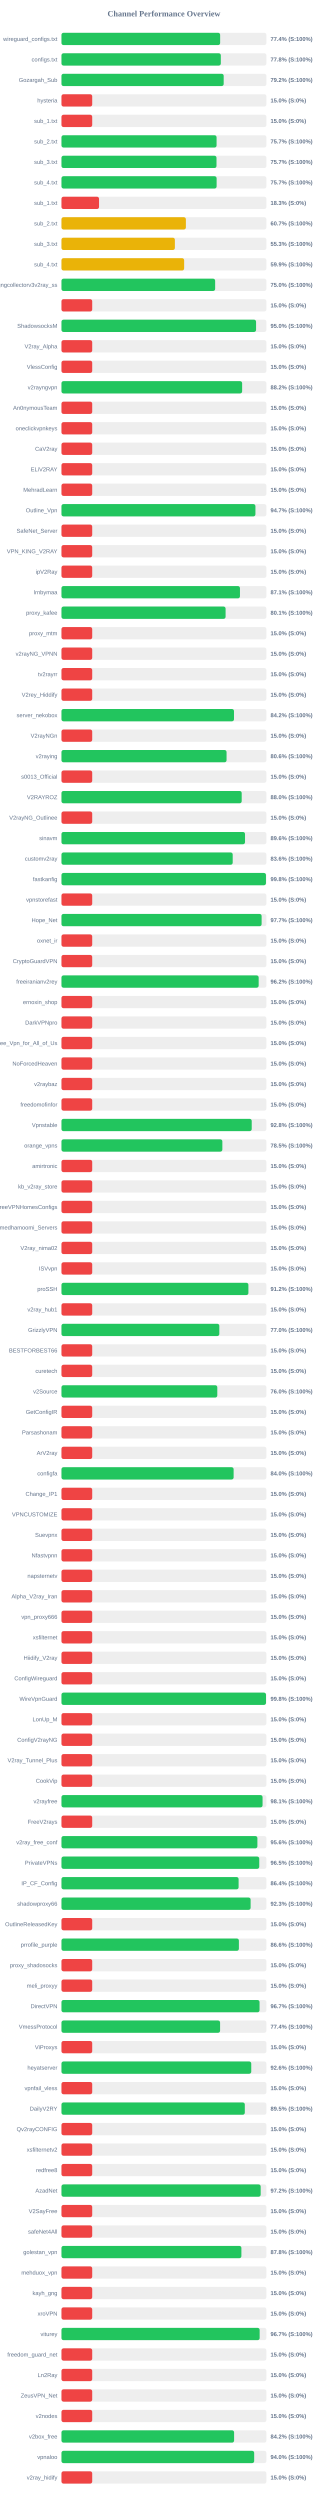
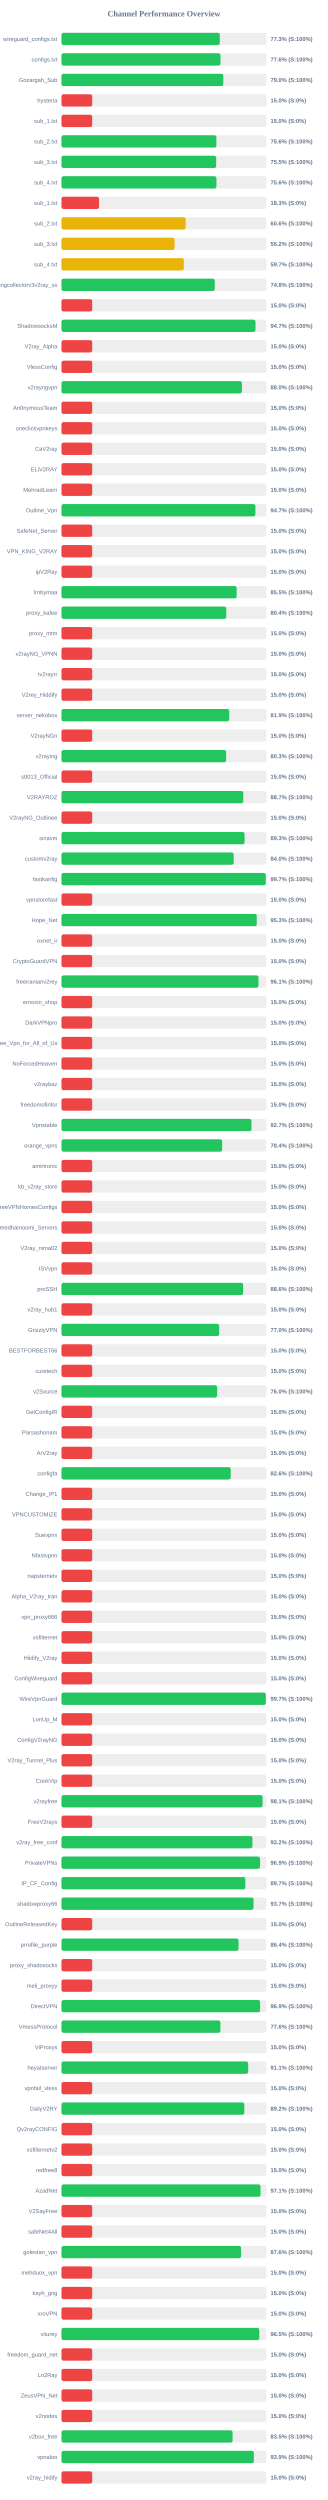
<svg xmlns="http://www.w3.org/2000/svg" width="800" height="6100" version="1.1">
  <style>
        .row { font: 14px Arial; fill: #64748b; }
        .score { font: bold 14px Arial; fill: #64748b; }
    </style>
  <text x="400" y="40" text-anchor="middle" font-size="20px" font-weight="bold" fill="#64748b">Channel Performance Overview</text>
  <rect x="150" y="80" width="500" height="30" fill="#eee" rx="5" />
-   <rect x="150" y="80" width="387.15" height="30" fill="#22c55e" rx="5" />
+   <rect x="150" y="80" width="386.35" height="30" fill="#22c55e" rx="5" />
  <text x="140" y="100" text-anchor="end" class="row">wireguard_configs.txt</text>
-   <text x="660" y="100" text-anchor="start" class="score">77.4% (S:100%)</text>
+   <text x="660" y="100" text-anchor="start" class="score">77.3% (S:100%)</text>
  <rect x="150" y="130" width="500" height="30" fill="#eee" rx="5" />
-   <rect x="150" y="130" width="388.8" height="30" fill="#22c55e" rx="5" />
+   <rect x="150" y="130" width="388.0" height="30" fill="#22c55e" rx="5" />
  <text x="140" y="150" text-anchor="end" class="row">configs.txt</text>
-   <text x="660" y="150" text-anchor="start" class="score">77.8% (S:100%)</text>
+   <text x="660" y="150" text-anchor="start" class="score">77.6% (S:100%)</text>
  <rect x="150" y="180" width="500" height="30" fill="#eee" rx="5" />
-   <rect x="150" y="180" width="395.8" height="30" fill="#22c55e" rx="5" />
+   <rect x="150" y="180" width="394.95" height="30" fill="#22c55e" rx="5" />
  <text x="140" y="200" text-anchor="end" class="row">Gozargah_Sub</text>
-   <text x="660" y="200" text-anchor="start" class="score">79.2% (S:100%)</text>
+   <text x="660" y="200" text-anchor="start" class="score">79.0% (S:100%)</text>
  <rect x="150" y="230" width="500" height="30" fill="#eee" rx="5" />
  <rect x="150" y="230" width="75.0" height="30" fill="#ef4444" rx="5" />
  <text x="140" y="250" text-anchor="end" class="row">hysteria</text>
  <text x="660" y="250" text-anchor="start" class="score">15.0% (S:0%)</text>
  <rect x="150" y="280" width="500" height="30" fill="#eee" rx="5" />
  <rect x="150" y="280" width="75.0" height="30" fill="#ef4444" rx="5" />
  <text x="140" y="300" text-anchor="end" class="row">sub_1.txt</text>
  <text x="660" y="300" text-anchor="start" class="score">15.0% (S:0%)</text>
  <rect x="150" y="330" width="500" height="30" fill="#eee" rx="5" />
-   <rect x="150" y="330" width="378.45" height="30" fill="#22c55e" rx="5" />
+   <rect x="150" y="330" width="378.0" height="30" fill="#22c55e" rx="5" />
  <text x="140" y="350" text-anchor="end" class="row">sub_2.txt</text>
-   <text x="660" y="350" text-anchor="start" class="score">75.7% (S:100%)</text>
+   <text x="660" y="350" text-anchor="start" class="score">75.6% (S:100%)</text>
  <rect x="150" y="380" width="500" height="30" fill="#eee" rx="5" />
-   <rect x="150" y="380" width="378.25" height="30" fill="#22c55e" rx="5" />
+   <rect x="150" y="380" width="377.5" height="30" fill="#22c55e" rx="5" />
  <text x="140" y="400" text-anchor="end" class="row">sub_3.txt</text>
-   <text x="660" y="400" text-anchor="start" class="score">75.7% (S:100%)</text>
+   <text x="660" y="400" text-anchor="start" class="score">75.5% (S:100%)</text>
  <rect x="150" y="430" width="500" height="30" fill="#eee" rx="5" />
-   <rect x="150" y="430" width="378.55" height="30" fill="#22c55e" rx="5" />
+   <rect x="150" y="430" width="378.15" height="30" fill="#22c55e" rx="5" />
  <text x="140" y="450" text-anchor="end" class="row">sub_4.txt</text>
-   <text x="660" y="450" text-anchor="start" class="score">75.7% (S:100%)</text>
+   <text x="660" y="450" text-anchor="start" class="score">75.6% (S:100%)</text>
  <rect x="150" y="480" width="500" height="30" fill="#eee" rx="5" />
  <rect x="150" y="480" width="91.65" height="30" fill="#ef4444" rx="5" />
  <text x="140" y="500" text-anchor="end" class="row">sub_1.txt</text>
  <text x="660" y="500" text-anchor="start" class="score">18.3% (S:0%)</text>
  <rect x="150" y="530" width="500" height="30" fill="#eee" rx="5" />
-   <rect x="150" y="530" width="303.55" height="30" fill="#eab308" rx="5" />
+   <rect x="150" y="530" width="303.1" height="30" fill="#eab308" rx="5" />
  <text x="140" y="550" text-anchor="end" class="row">sub_2.txt</text>
-   <text x="660" y="550" text-anchor="start" class="score">60.7% (S:100%)</text>
+   <text x="660" y="550" text-anchor="start" class="score">60.6% (S:100%)</text>
  <rect x="150" y="580" width="500" height="30" fill="#eee" rx="5" />
-   <rect x="150" y="580" width="276.7" height="30" fill="#eab308" rx="5" />
+   <rect x="150" y="580" width="275.9" height="30" fill="#eab308" rx="5" />
  <text x="140" y="600" text-anchor="end" class="row">sub_3.txt</text>
-   <text x="660" y="600" text-anchor="start" class="score">55.3% (S:100%)</text>
+   <text x="660" y="600" text-anchor="start" class="score">55.2% (S:100%)</text>
  <rect x="150" y="630" width="500" height="30" fill="#eee" rx="5" />
-   <rect x="150" y="630" width="299.3" height="30" fill="#eab308" rx="5" />
+   <rect x="150" y="630" width="298.55" height="30" fill="#eab308" rx="5" />
  <text x="140" y="650" text-anchor="end" class="row">sub_4.txt</text>
-   <text x="660" y="650" text-anchor="start" class="score">59.9% (S:100%)</text>
+   <text x="660" y="650" text-anchor="start" class="score">59.7% (S:100%)</text>
  <rect x="150" y="680" width="500" height="30" fill="#eee" rx="5" />
-   <rect x="150" y="680" width="374.95" height="30" fill="#22c55e" rx="5" />
+   <rect x="150" y="680" width="373.95" height="30" fill="#22c55e" rx="5" />
  <text x="140" y="700" text-anchor="end" class="row">kayhgngcollectorv3v2ray_ss</text>
-   <text x="660" y="700" text-anchor="start" class="score">75.0% (S:100%)</text>
+   <text x="660" y="700" text-anchor="start" class="score">74.8% (S:100%)</text>
  <rect x="150" y="730" width="500" height="30" fill="#eee" rx="5" />
  <rect x="150" y="730" width="75.0" height="30" fill="#ef4444" rx="5" />
  <text x="140" y="750" text-anchor="end" class="row" />
  <text x="660" y="750" text-anchor="start" class="score">15.0% (S:0%)</text>
  <rect x="150" y="780" width="500" height="30" fill="#eee" rx="5" />
-   <rect x="150" y="780" width="474.8" height="30" fill="#22c55e" rx="5" />
+   <rect x="150" y="780" width="473.5" height="30" fill="#22c55e" rx="5" />
  <text x="140" y="800" text-anchor="end" class="row">ShadowsocksM</text>
-   <text x="660" y="800" text-anchor="start" class="score">95.0% (S:100%)</text>
+   <text x="660" y="800" text-anchor="start" class="score">94.7% (S:100%)</text>
  <rect x="150" y="830" width="500" height="30" fill="#eee" rx="5" />
  <rect x="150" y="830" width="75.0" height="30" fill="#ef4444" rx="5" />
  <text x="140" y="850" text-anchor="end" class="row">V2ray_Alpha</text>
  <text x="660" y="850" text-anchor="start" class="score">15.0% (S:0%)</text>
  <rect x="150" y="880" width="500" height="30" fill="#eee" rx="5" />
  <rect x="150" y="880" width="75.0" height="30" fill="#ef4444" rx="5" />
  <text x="140" y="900" text-anchor="end" class="row">VlessConfig</text>
  <text x="660" y="900" text-anchor="start" class="score">15.0% (S:0%)</text>
  <rect x="150" y="930" width="500" height="30" fill="#eee" rx="5" />
-   <rect x="150" y="930" width="440.8" height="30" fill="#22c55e" rx="5" />
+   <rect x="150" y="930" width="440.25" height="30" fill="#22c55e" rx="5" />
  <text x="140" y="950" text-anchor="end" class="row">v2rayngvpn</text>
-   <text x="660" y="950" text-anchor="start" class="score">88.2% (S:100%)</text>
+   <text x="660" y="950" text-anchor="start" class="score">88.0% (S:100%)</text>
  <rect x="150" y="980" width="500" height="30" fill="#eee" rx="5" />
  <rect x="150" y="980" width="75.0" height="30" fill="#ef4444" rx="5" />
  <text x="140" y="1000" text-anchor="end" class="row">An0nymousTeam</text>
  <text x="660" y="1000" text-anchor="start" class="score">15.0% (S:0%)</text>
  <rect x="150" y="1030" width="500" height="30" fill="#eee" rx="5" />
  <rect x="150" y="1030" width="75.0" height="30" fill="#ef4444" rx="5" />
  <text x="140" y="1050" text-anchor="end" class="row">oneclickvpnkeys</text>
  <text x="660" y="1050" text-anchor="start" class="score">15.0% (S:0%)</text>
  <rect x="150" y="1080" width="500" height="30" fill="#eee" rx="5" />
  <rect x="150" y="1080" width="75.0" height="30" fill="#ef4444" rx="5" />
  <text x="140" y="1100" text-anchor="end" class="row">CaV2ray</text>
  <text x="660" y="1100" text-anchor="start" class="score">15.0% (S:0%)</text>
  <rect x="150" y="1130" width="500" height="30" fill="#eee" rx="5" />
  <rect x="150" y="1130" width="75.0" height="30" fill="#ef4444" rx="5" />
  <text x="140" y="1150" text-anchor="end" class="row">ELiV2RAY</text>
  <text x="660" y="1150" text-anchor="start" class="score">15.0% (S:0%)</text>
  <rect x="150" y="1180" width="500" height="30" fill="#eee" rx="5" />
  <rect x="150" y="1180" width="75.0" height="30" fill="#ef4444" rx="5" />
  <text x="140" y="1200" text-anchor="end" class="row">MehradLearn</text>
  <text x="660" y="1200" text-anchor="start" class="score">15.0% (S:0%)</text>
  <rect x="150" y="1230" width="500" height="30" fill="#eee" rx="5" />
  <rect x="150" y="1230" width="473.25" height="30" fill="#22c55e" rx="5" />
  <text x="140" y="1250" text-anchor="end" class="row">Outline_Vpn</text>
  <text x="660" y="1250" text-anchor="start" class="score">94.7% (S:100%)</text>
  <rect x="150" y="1280" width="500" height="30" fill="#eee" rx="5" />
  <rect x="150" y="1280" width="75.0" height="30" fill="#ef4444" rx="5" />
  <text x="140" y="1300" text-anchor="end" class="row">SafeNet_Server</text>
  <text x="660" y="1300" text-anchor="start" class="score">15.0% (S:0%)</text>
  <rect x="150" y="1330" width="500" height="30" fill="#eee" rx="5" />
  <rect x="150" y="1330" width="75.0" height="30" fill="#ef4444" rx="5" />
  <text x="140" y="1350" text-anchor="end" class="row">VPN_KING_V2RAY</text>
  <text x="660" y="1350" text-anchor="start" class="score">15.0% (S:0%)</text>
  <rect x="150" y="1380" width="500" height="30" fill="#eee" rx="5" />
  <rect x="150" y="1380" width="75.0" height="30" fill="#ef4444" rx="5" />
  <text x="140" y="1400" text-anchor="end" class="row">ipV2Ray</text>
  <text x="660" y="1400" text-anchor="start" class="score">15.0% (S:0%)</text>
  <rect x="150" y="1430" width="500" height="30" fill="#eee" rx="5" />
-   <rect x="150" y="1430" width="435.5" height="30" fill="#22c55e" rx="5" />
+   <rect x="150" y="1430" width="427.45" height="30" fill="#22c55e" rx="5" />
  <text x="140" y="1450" text-anchor="end" class="row">lrnbymaa</text>
-   <text x="660" y="1450" text-anchor="start" class="score">87.1% (S:100%)</text>
+   <text x="660" y="1450" text-anchor="start" class="score">85.5% (S:100%)</text>
  <rect x="150" y="1480" width="500" height="30" fill="#eee" rx="5" />
-   <rect x="150" y="1480" width="400.45" height="30" fill="#22c55e" rx="5" />
+   <rect x="150" y="1480" width="402.1" height="30" fill="#22c55e" rx="5" />
  <text x="140" y="1500" text-anchor="end" class="row">proxy_kafee</text>
-   <text x="660" y="1500" text-anchor="start" class="score">80.1% (S:100%)</text>
+   <text x="660" y="1500" text-anchor="start" class="score">80.4% (S:100%)</text>
  <rect x="150" y="1530" width="500" height="30" fill="#eee" rx="5" />
  <rect x="150" y="1530" width="75.0" height="30" fill="#ef4444" rx="5" />
  <text x="140" y="1550" text-anchor="end" class="row">proxy_mtm</text>
  <text x="660" y="1550" text-anchor="start" class="score">15.0% (S:0%)</text>
  <rect x="150" y="1580" width="500" height="30" fill="#eee" rx="5" />
  <rect x="150" y="1580" width="75.0" height="30" fill="#ef4444" rx="5" />
  <text x="140" y="1600" text-anchor="end" class="row">v2rayNG_VPNN</text>
  <text x="660" y="1600" text-anchor="start" class="score">15.0% (S:0%)</text>
  <rect x="150" y="1630" width="500" height="30" fill="#eee" rx="5" />
  <rect x="150" y="1630" width="75.0" height="30" fill="#ef4444" rx="5" />
  <text x="140" y="1650" text-anchor="end" class="row">tv2rayrr</text>
  <text x="660" y="1650" text-anchor="start" class="score">15.0% (S:0%)</text>
  <rect x="150" y="1680" width="500" height="30" fill="#eee" rx="5" />
  <rect x="150" y="1680" width="75.0" height="30" fill="#ef4444" rx="5" />
  <text x="140" y="1700" text-anchor="end" class="row">V2rey_Hiddify</text>
  <text x="660" y="1700" text-anchor="start" class="score">15.0% (S:0%)</text>
  <rect x="150" y="1730" width="500" height="30" fill="#eee" rx="5" />
-   <rect x="150" y="1730" width="420.95" height="30" fill="#22c55e" rx="5" />
+   <rect x="150" y="1730" width="409.4" height="30" fill="#22c55e" rx="5" />
  <text x="140" y="1750" text-anchor="end" class="row">server_nekobox</text>
-   <text x="660" y="1750" text-anchor="start" class="score">84.2% (S:100%)</text>
+   <text x="660" y="1750" text-anchor="start" class="score">81.9% (S:100%)</text>
  <rect x="150" y="1780" width="500" height="30" fill="#eee" rx="5" />
  <rect x="150" y="1780" width="75.0" height="30" fill="#ef4444" rx="5" />
  <text x="140" y="1800" text-anchor="end" class="row">V2rayNGn</text>
  <text x="660" y="1800" text-anchor="start" class="score">15.0% (S:0%)</text>
  <rect x="150" y="1830" width="500" height="30" fill="#eee" rx="5" />
-   <rect x="150" y="1830" width="402.8" height="30" fill="#22c55e" rx="5" />
+   <rect x="150" y="1830" width="401.75" height="30" fill="#22c55e" rx="5" />
  <text x="140" y="1850" text-anchor="end" class="row">v2raying</text>
-   <text x="660" y="1850" text-anchor="start" class="score">80.6% (S:100%)</text>
+   <text x="660" y="1850" text-anchor="start" class="score">80.3% (S:100%)</text>
  <rect x="150" y="1880" width="500" height="30" fill="#eee" rx="5" />
  <rect x="150" y="1880" width="75.0" height="30" fill="#ef4444" rx="5" />
  <text x="140" y="1900" text-anchor="end" class="row">s0013_Official</text>
  <text x="660" y="1900" text-anchor="start" class="score">15.0% (S:0%)</text>
  <rect x="150" y="1930" width="500" height="30" fill="#eee" rx="5" />
-   <rect x="150" y="1930" width="439.75" height="30" fill="#22c55e" rx="5" />
+   <rect x="150" y="1930" width="443.65" height="30" fill="#22c55e" rx="5" />
  <text x="140" y="1950" text-anchor="end" class="row">V2RAYROZ</text>
-   <text x="660" y="1950" text-anchor="start" class="score">88.0% (S:100%)</text>
+   <text x="660" y="1950" text-anchor="start" class="score">88.7% (S:100%)</text>
  <rect x="150" y="1980" width="500" height="30" fill="#eee" rx="5" />
  <rect x="150" y="1980" width="75.0" height="30" fill="#ef4444" rx="5" />
  <text x="140" y="2000" text-anchor="end" class="row">V2rayNG_Outlinee</text>
  <text x="660" y="2000" text-anchor="start" class="score">15.0% (S:0%)</text>
  <rect x="150" y="2030" width="500" height="30" fill="#eee" rx="5" />
-   <rect x="150" y="2030" width="447.85" height="30" fill="#22c55e" rx="5" />
+   <rect x="150" y="2030" width="446.75" height="30" fill="#22c55e" rx="5" />
  <text x="140" y="2050" text-anchor="end" class="row">sinavm</text>
-   <text x="660" y="2050" text-anchor="start" class="score">89.6% (S:100%)</text>
+   <text x="660" y="2050" text-anchor="start" class="score">89.3% (S:100%)</text>
  <rect x="150" y="2080" width="500" height="30" fill="#eee" rx="5" />
-   <rect x="150" y="2080" width="417.8" height="30" fill="#22c55e" rx="5" />
+   <rect x="150" y="2080" width="420.25" height="30" fill="#22c55e" rx="5" />
  <text x="140" y="2100" text-anchor="end" class="row">customv2ray</text>
-   <text x="660" y="2100" text-anchor="start" class="score">83.6% (S:100%)</text>
+   <text x="660" y="2100" text-anchor="start" class="score">84.0% (S:100%)</text>
  <rect x="150" y="2130" width="500" height="30" fill="#eee" rx="5" />
-   <rect x="150" y="2130" width="498.95" height="30" fill="#22c55e" rx="5" />
+   <rect x="150" y="2130" width="498.5" height="30" fill="#22c55e" rx="5" />
  <text x="140" y="2150" text-anchor="end" class="row">fastkanfig</text>
-   <text x="660" y="2150" text-anchor="start" class="score">99.8% (S:100%)</text>
+   <text x="660" y="2150" text-anchor="start" class="score">99.7% (S:100%)</text>
  <rect x="150" y="2180" width="500" height="30" fill="#eee" rx="5" />
  <rect x="150" y="2180" width="75.0" height="30" fill="#ef4444" rx="5" />
  <text x="140" y="2200" text-anchor="end" class="row">vpnstorefast</text>
  <text x="660" y="2200" text-anchor="start" class="score">15.0% (S:0%)</text>
  <rect x="150" y="2230" width="500" height="30" fill="#eee" rx="5" />
-   <rect x="150" y="2230" width="488.35" height="30" fill="#22c55e" rx="5" />
+   <rect x="150" y="2230" width="476.5" height="30" fill="#22c55e" rx="5" />
  <text x="140" y="2250" text-anchor="end" class="row">Hope_Net</text>
-   <text x="660" y="2250" text-anchor="start" class="score">97.7% (S:100%)</text>
+   <text x="660" y="2250" text-anchor="start" class="score">95.3% (S:100%)</text>
  <rect x="150" y="2280" width="500" height="30" fill="#eee" rx="5" />
  <rect x="150" y="2280" width="75.0" height="30" fill="#ef4444" rx="5" />
  <text x="140" y="2300" text-anchor="end" class="row">oxnet_ir</text>
  <text x="660" y="2300" text-anchor="start" class="score">15.0% (S:0%)</text>
  <rect x="150" y="2330" width="500" height="30" fill="#eee" rx="5" />
  <rect x="150" y="2330" width="75.0" height="30" fill="#ef4444" rx="5" />
  <text x="140" y="2350" text-anchor="end" class="row">CryptoGuardVPN</text>
  <text x="660" y="2350" text-anchor="start" class="score">15.0% (S:0%)</text>
  <rect x="150" y="2380" width="500" height="30" fill="#eee" rx="5" />
-   <rect x="150" y="2380" width="481.15" height="30" fill="#22c55e" rx="5" />
+   <rect x="150" y="2380" width="480.65" height="30" fill="#22c55e" rx="5" />
  <text x="140" y="2400" text-anchor="end" class="row">freeiranianv2rey</text>
-   <text x="660" y="2400" text-anchor="start" class="score">96.2% (S:100%)</text>
+   <text x="660" y="2400" text-anchor="start" class="score">96.1% (S:100%)</text>
  <rect x="150" y="2430" width="500" height="30" fill="#eee" rx="5" />
  <rect x="150" y="2430" width="75.0" height="30" fill="#ef4444" rx="5" />
  <text x="140" y="2450" text-anchor="end" class="row">ernoxin_shop</text>
  <text x="660" y="2450" text-anchor="start" class="score">15.0% (S:0%)</text>
  <rect x="150" y="2480" width="500" height="30" fill="#eee" rx="5" />
  <rect x="150" y="2480" width="75.0" height="30" fill="#ef4444" rx="5" />
  <text x="140" y="2500" text-anchor="end" class="row">DarkVPNpro</text>
  <text x="660" y="2500" text-anchor="start" class="score">15.0% (S:0%)</text>
  <rect x="150" y="2530" width="500" height="30" fill="#eee" rx="5" />
  <rect x="150" y="2530" width="75.0" height="30" fill="#ef4444" rx="5" />
  <text x="140" y="2550" text-anchor="end" class="row">Free_Vpn_for_All_of_Us</text>
  <text x="660" y="2550" text-anchor="start" class="score">15.0% (S:0%)</text>
  <rect x="150" y="2580" width="500" height="30" fill="#eee" rx="5" />
  <rect x="150" y="2580" width="75.0" height="30" fill="#ef4444" rx="5" />
  <text x="140" y="2600" text-anchor="end" class="row">NoForcedHeaven</text>
  <text x="660" y="2600" text-anchor="start" class="score">15.0% (S:0%)</text>
  <rect x="150" y="2630" width="500" height="30" fill="#eee" rx="5" />
  <rect x="150" y="2630" width="75.0" height="30" fill="#ef4444" rx="5" />
  <text x="140" y="2650" text-anchor="end" class="row">v2raybaz</text>
  <text x="660" y="2650" text-anchor="start" class="score">15.0% (S:0%)</text>
  <rect x="150" y="2680" width="500" height="30" fill="#eee" rx="5" />
  <rect x="150" y="2680" width="75.0" height="30" fill="#ef4444" rx="5" />
  <text x="140" y="2700" text-anchor="end" class="row">freedomofinfor</text>
  <text x="660" y="2700" text-anchor="start" class="score">15.0% (S:0%)</text>
  <rect x="150" y="2730" width="500" height="30" fill="#eee" rx="5" />
-   <rect x="150" y="2730" width="464.2" height="30" fill="#22c55e" rx="5" />
+   <rect x="150" y="2730" width="463.6" height="30" fill="#22c55e" rx="5" />
  <text x="140" y="2750" text-anchor="end" class="row">Vpnstable</text>
-   <text x="660" y="2750" text-anchor="start" class="score">92.8% (S:100%)</text>
+   <text x="660" y="2750" text-anchor="start" class="score">92.7% (S:100%)</text>
  <rect x="150" y="2780" width="500" height="30" fill="#eee" rx="5" />
-   <rect x="150" y="2780" width="392.55" height="30" fill="#22c55e" rx="5" />
+   <rect x="150" y="2780" width="392.1" height="30" fill="#22c55e" rx="5" />
  <text x="140" y="2800" text-anchor="end" class="row">orange_vpns</text>
-   <text x="660" y="2800" text-anchor="start" class="score">78.5% (S:100%)</text>
+   <text x="660" y="2800" text-anchor="start" class="score">78.4% (S:100%)</text>
  <rect x="150" y="2830" width="500" height="30" fill="#eee" rx="5" />
  <rect x="150" y="2830" width="75.0" height="30" fill="#ef4444" rx="5" />
  <text x="140" y="2850" text-anchor="end" class="row">amirtronic</text>
  <text x="660" y="2850" text-anchor="start" class="score">15.0% (S:0%)</text>
  <rect x="150" y="2880" width="500" height="30" fill="#eee" rx="5" />
  <rect x="150" y="2880" width="75.0" height="30" fill="#ef4444" rx="5" />
  <text x="140" y="2900" text-anchor="end" class="row">kb_v2ray_store</text>
  <text x="660" y="2900" text-anchor="start" class="score">15.0% (S:0%)</text>
  <rect x="150" y="2930" width="500" height="30" fill="#eee" rx="5" />
  <rect x="150" y="2930" width="75.0" height="30" fill="#ef4444" rx="5" />
  <text x="140" y="2950" text-anchor="end" class="row">FreeVPNHomesConfigs</text>
  <text x="660" y="2950" text-anchor="start" class="score">15.0% (S:0%)</text>
  <rect x="150" y="2980" width="500" height="30" fill="#eee" rx="5" />
  <rect x="150" y="2980" width="75.0" height="30" fill="#ef4444" rx="5" />
  <text x="140" y="3000" text-anchor="end" class="row">Ahmedhamoomi_Servers</text>
  <text x="660" y="3000" text-anchor="start" class="score">15.0% (S:0%)</text>
  <rect x="150" y="3030" width="500" height="30" fill="#eee" rx="5" />
  <rect x="150" y="3030" width="75.0" height="30" fill="#ef4444" rx="5" />
  <text x="140" y="3050" text-anchor="end" class="row">V2ray_nima02</text>
  <text x="660" y="3050" text-anchor="start" class="score">15.0% (S:0%)</text>
  <rect x="150" y="3080" width="500" height="30" fill="#eee" rx="5" />
  <rect x="150" y="3080" width="75.0" height="30" fill="#ef4444" rx="5" />
  <text x="140" y="3100" text-anchor="end" class="row">ISVvpn</text>
  <text x="660" y="3100" text-anchor="start" class="score">15.0% (S:0%)</text>
  <rect x="150" y="3130" width="500" height="30" fill="#eee" rx="5" />
-   <rect x="150" y="3130" width="456.1" height="30" fill="#22c55e" rx="5" />
+   <rect x="150" y="3130" width="443.2" height="30" fill="#22c55e" rx="5" />
  <text x="140" y="3150" text-anchor="end" class="row">proSSH</text>
-   <text x="660" y="3150" text-anchor="start" class="score">91.2% (S:100%)</text>
+   <text x="660" y="3150" text-anchor="start" class="score">88.6% (S:100%)</text>
  <rect x="150" y="3180" width="500" height="30" fill="#eee" rx="5" />
  <rect x="150" y="3180" width="75.0" height="30" fill="#ef4444" rx="5" />
  <text x="140" y="3200" text-anchor="end" class="row">v2ray_hub1</text>
  <text x="660" y="3200" text-anchor="start" class="score">15.0% (S:0%)</text>
  <rect x="150" y="3230" width="500" height="30" fill="#eee" rx="5" />
-   <rect x="150" y="3230" width="385.15" height="30" fill="#22c55e" rx="5" />
+   <rect x="150" y="3230" width="384.75" height="30" fill="#22c55e" rx="5" />
  <text x="140" y="3250" text-anchor="end" class="row">GrizzlyVPN</text>
  <text x="660" y="3250" text-anchor="start" class="score">77.0% (S:100%)</text>
  <rect x="150" y="3280" width="500" height="30" fill="#eee" rx="5" />
  <rect x="150" y="3280" width="75.0" height="30" fill="#ef4444" rx="5" />
  <text x="140" y="3300" text-anchor="end" class="row">BESTFORBEST66</text>
  <text x="660" y="3300" text-anchor="start" class="score">15.0% (S:0%)</text>
  <rect x="150" y="3330" width="500" height="30" fill="#eee" rx="5" />
  <rect x="150" y="3330" width="75.0" height="30" fill="#ef4444" rx="5" />
  <text x="140" y="3350" text-anchor="end" class="row">curetech</text>
  <text x="660" y="3350" text-anchor="start" class="score">15.0% (S:0%)</text>
  <rect x="150" y="3380" width="500" height="30" fill="#eee" rx="5" />
-   <rect x="150" y="3380" width="380.2" height="30" fill="#22c55e" rx="5" />
+   <rect x="150" y="3380" width="379.75" height="30" fill="#22c55e" rx="5" />
  <text x="140" y="3400" text-anchor="end" class="row">v2Source</text>
  <text x="660" y="3400" text-anchor="start" class="score">76.0% (S:100%)</text>
  <rect x="150" y="3430" width="500" height="30" fill="#eee" rx="5" />
  <rect x="150" y="3430" width="75.0" height="30" fill="#ef4444" rx="5" />
  <text x="140" y="3450" text-anchor="end" class="row">GetConfigIR</text>
  <text x="660" y="3450" text-anchor="start" class="score">15.0% (S:0%)</text>
  <rect x="150" y="3480" width="500" height="30" fill="#eee" rx="5" />
  <rect x="150" y="3480" width="75.0" height="30" fill="#ef4444" rx="5" />
  <text x="140" y="3500" text-anchor="end" class="row">Parsashonam</text>
  <text x="660" y="3500" text-anchor="start" class="score">15.0% (S:0%)</text>
  <rect x="150" y="3530" width="500" height="30" fill="#eee" rx="5" />
  <rect x="150" y="3530" width="75.0" height="30" fill="#ef4444" rx="5" />
  <text x="140" y="3550" text-anchor="end" class="row">ArV2ray</text>
  <text x="660" y="3550" text-anchor="start" class="score">15.0% (S:0%)</text>
  <rect x="150" y="3580" width="500" height="30" fill="#eee" rx="5" />
-   <rect x="150" y="3580" width="420.05" height="30" fill="#22c55e" rx="5" />
+   <rect x="150" y="3580" width="412.95" height="30" fill="#22c55e" rx="5" />
  <text x="140" y="3600" text-anchor="end" class="row">configfa</text>
-   <text x="660" y="3600" text-anchor="start" class="score">84.0% (S:100%)</text>
+   <text x="660" y="3600" text-anchor="start" class="score">82.6% (S:100%)</text>
  <rect x="150" y="3630" width="500" height="30" fill="#eee" rx="5" />
  <rect x="150" y="3630" width="75.0" height="30" fill="#ef4444" rx="5" />
  <text x="140" y="3650" text-anchor="end" class="row">Change_IP1</text>
  <text x="660" y="3650" text-anchor="start" class="score">15.0% (S:0%)</text>
  <rect x="150" y="3680" width="500" height="30" fill="#eee" rx="5" />
  <rect x="150" y="3680" width="75.0" height="30" fill="#ef4444" rx="5" />
  <text x="140" y="3700" text-anchor="end" class="row">VPNCUSTOMIZE</text>
  <text x="660" y="3700" text-anchor="start" class="score">15.0% (S:0%)</text>
  <rect x="150" y="3730" width="500" height="30" fill="#eee" rx="5" />
  <rect x="150" y="3730" width="75.0" height="30" fill="#ef4444" rx="5" />
  <text x="140" y="3750" text-anchor="end" class="row">Suevpnx</text>
  <text x="660" y="3750" text-anchor="start" class="score">15.0% (S:0%)</text>
  <rect x="150" y="3780" width="500" height="30" fill="#eee" rx="5" />
  <rect x="150" y="3780" width="75.0" height="30" fill="#ef4444" rx="5" />
  <text x="140" y="3800" text-anchor="end" class="row">Nfastvpnn</text>
  <text x="660" y="3800" text-anchor="start" class="score">15.0% (S:0%)</text>
  <rect x="150" y="3830" width="500" height="30" fill="#eee" rx="5" />
  <rect x="150" y="3830" width="75.0" height="30" fill="#ef4444" rx="5" />
  <text x="140" y="3850" text-anchor="end" class="row">napsternetv</text>
  <text x="660" y="3850" text-anchor="start" class="score">15.0% (S:0%)</text>
  <rect x="150" y="3880" width="500" height="30" fill="#eee" rx="5" />
  <rect x="150" y="3880" width="75.0" height="30" fill="#ef4444" rx="5" />
  <text x="140" y="3900" text-anchor="end" class="row">Alpha_V2ray_Iran</text>
  <text x="660" y="3900" text-anchor="start" class="score">15.0% (S:0%)</text>
  <rect x="150" y="3930" width="500" height="30" fill="#eee" rx="5" />
  <rect x="150" y="3930" width="75.0" height="30" fill="#ef4444" rx="5" />
  <text x="140" y="3950" text-anchor="end" class="row">vpn_proxy666</text>
  <text x="660" y="3950" text-anchor="start" class="score">15.0% (S:0%)</text>
  <rect x="150" y="3980" width="500" height="30" fill="#eee" rx="5" />
  <rect x="150" y="3980" width="75.0" height="30" fill="#ef4444" rx="5" />
  <text x="140" y="4000" text-anchor="end" class="row">xsfilternet</text>
  <text x="660" y="4000" text-anchor="start" class="score">15.0% (S:0%)</text>
  <rect x="150" y="4030" width="500" height="30" fill="#eee" rx="5" />
  <rect x="150" y="4030" width="75.0" height="30" fill="#ef4444" rx="5" />
  <text x="140" y="4050" text-anchor="end" class="row">Hiidify_V2ray</text>
  <text x="660" y="4050" text-anchor="start" class="score">15.0% (S:0%)</text>
  <rect x="150" y="4080" width="500" height="30" fill="#eee" rx="5" />
  <rect x="150" y="4080" width="75.0" height="30" fill="#ef4444" rx="5" />
  <text x="140" y="4100" text-anchor="end" class="row">ConfigWireguard</text>
  <text x="660" y="4100" text-anchor="start" class="score">15.0% (S:0%)</text>
  <rect x="150" y="4130" width="500" height="30" fill="#eee" rx="5" />
-   <rect x="150" y="4130" width="499.05" height="30" fill="#22c55e" rx="5" />
+   <rect x="150" y="4130" width="498.6" height="30" fill="#22c55e" rx="5" />
  <text x="140" y="4150" text-anchor="end" class="row">WireVpnGuard</text>
-   <text x="660" y="4150" text-anchor="start" class="score">99.8% (S:100%)</text>
+   <text x="660" y="4150" text-anchor="start" class="score">99.7% (S:100%)</text>
  <rect x="150" y="4180" width="500" height="30" fill="#eee" rx="5" />
  <rect x="150" y="4180" width="75.0" height="30" fill="#ef4444" rx="5" />
  <text x="140" y="4200" text-anchor="end" class="row">LonUp_M</text>
  <text x="660" y="4200" text-anchor="start" class="score">15.0% (S:0%)</text>
  <rect x="150" y="4230" width="500" height="30" fill="#eee" rx="5" />
  <rect x="150" y="4230" width="75.0" height="30" fill="#ef4444" rx="5" />
  <text x="140" y="4250" text-anchor="end" class="row">ConfigV2rayNG</text>
  <text x="660" y="4250" text-anchor="start" class="score">15.0% (S:0%)</text>
  <rect x="150" y="4280" width="500" height="30" fill="#eee" rx="5" />
  <rect x="150" y="4280" width="75.0" height="30" fill="#ef4444" rx="5" />
  <text x="140" y="4300" text-anchor="end" class="row">V2ray_Tunnel_Plus</text>
  <text x="660" y="4300" text-anchor="start" class="score">15.0% (S:0%)</text>
  <rect x="150" y="4330" width="500" height="30" fill="#eee" rx="5" />
  <rect x="150" y="4330" width="75.0" height="30" fill="#ef4444" rx="5" />
  <text x="140" y="4350" text-anchor="end" class="row">CookVip</text>
  <text x="660" y="4350" text-anchor="start" class="score">15.0% (S:0%)</text>
  <rect x="150" y="4380" width="500" height="30" fill="#eee" rx="5" />
-   <rect x="150" y="4380" width="490.65" height="30" fill="#22c55e" rx="5" />
+   <rect x="150" y="4380" width="490.7" height="30" fill="#22c55e" rx="5" />
  <text x="140" y="4400" text-anchor="end" class="row">v2rayfree</text>
  <text x="660" y="4400" text-anchor="start" class="score">98.1% (S:100%)</text>
  <rect x="150" y="4430" width="500" height="30" fill="#eee" rx="5" />
  <rect x="150" y="4430" width="75.0" height="30" fill="#ef4444" rx="5" />
  <text x="140" y="4450" text-anchor="end" class="row">FreeV2rays</text>
  <text x="660" y="4450" text-anchor="start" class="score">15.0% (S:0%)</text>
  <rect x="150" y="4480" width="500" height="30" fill="#eee" rx="5" />
-   <rect x="150" y="4480" width="478.05" height="30" fill="#22c55e" rx="5" />
+   <rect x="150" y="4480" width="465.95" height="30" fill="#22c55e" rx="5" />
  <text x="140" y="4500" text-anchor="end" class="row">v2ray_free_conf</text>
-   <text x="660" y="4500" text-anchor="start" class="score">95.6% (S:100%)</text>
+   <text x="660" y="4500" text-anchor="start" class="score">93.2% (S:100%)</text>
  <rect x="150" y="4530" width="500" height="30" fill="#eee" rx="5" />
-   <rect x="150" y="4530" width="482.55" height="30" fill="#22c55e" rx="5" />
+   <rect x="150" y="4530" width="484.5" height="30" fill="#22c55e" rx="5" />
  <text x="140" y="4550" text-anchor="end" class="row">PrivateVPNs</text>
-   <text x="660" y="4550" text-anchor="start" class="score">96.5% (S:100%)</text>
+   <text x="660" y="4550" text-anchor="start" class="score">96.9% (S:100%)</text>
  <rect x="150" y="4580" width="500" height="30" fill="#eee" rx="5" />
-   <rect x="150" y="4580" width="432.2" height="30" fill="#22c55e" rx="5" />
+   <rect x="150" y="4580" width="448.65" height="30" fill="#22c55e" rx="5" />
  <text x="140" y="4600" text-anchor="end" class="row">IP_CF_Config</text>
-   <text x="660" y="4600" text-anchor="start" class="score">86.4% (S:100%)</text>
+   <text x="660" y="4600" text-anchor="start" class="score">89.7% (S:100%)</text>
  <rect x="150" y="4630" width="500" height="30" fill="#eee" rx="5" />
-   <rect x="150" y="4630" width="461.5" height="30" fill="#22c55e" rx="5" />
+   <rect x="150" y="4630" width="468.65" height="30" fill="#22c55e" rx="5" />
  <text x="140" y="4650" text-anchor="end" class="row">shadowproxy66</text>
-   <text x="660" y="4650" text-anchor="start" class="score">92.3% (S:100%)</text>
+   <text x="660" y="4650" text-anchor="start" class="score">93.7% (S:100%)</text>
  <rect x="150" y="4680" width="500" height="30" fill="#eee" rx="5" />
  <rect x="150" y="4680" width="75.0" height="30" fill="#ef4444" rx="5" />
  <text x="140" y="4700" text-anchor="end" class="row">OutlineReleasedKey</text>
  <text x="660" y="4700" text-anchor="start" class="score">15.0% (S:0%)</text>
  <rect x="150" y="4730" width="500" height="30" fill="#eee" rx="5" />
-   <rect x="150" y="4730" width="432.9" height="30" fill="#22c55e" rx="5" />
+   <rect x="150" y="4730" width="432.05" height="30" fill="#22c55e" rx="5" />
  <text x="140" y="4750" text-anchor="end" class="row">prrofile_purple</text>
-   <text x="660" y="4750" text-anchor="start" class="score">86.6% (S:100%)</text>
+   <text x="660" y="4750" text-anchor="start" class="score">86.4% (S:100%)</text>
  <rect x="150" y="4780" width="500" height="30" fill="#eee" rx="5" />
  <rect x="150" y="4780" width="75.0" height="30" fill="#ef4444" rx="5" />
  <text x="140" y="4800" text-anchor="end" class="row">proxy_shadosocks</text>
  <text x="660" y="4800" text-anchor="start" class="score">15.0% (S:0%)</text>
  <rect x="150" y="4830" width="500" height="30" fill="#eee" rx="5" />
  <rect x="150" y="4830" width="75.0" height="30" fill="#ef4444" rx="5" />
  <text x="140" y="4850" text-anchor="end" class="row">meli_proxyy</text>
  <text x="660" y="4850" text-anchor="start" class="score">15.0% (S:0%)</text>
  <rect x="150" y="4880" width="500" height="30" fill="#eee" rx="5" />
-   <rect x="150" y="4880" width="483.3" height="30" fill="#22c55e" rx="5" />
+   <rect x="150" y="4880" width="484.6" height="30" fill="#22c55e" rx="5" />
  <text x="140" y="4900" text-anchor="end" class="row">DirectVPN</text>
-   <text x="660" y="4900" text-anchor="start" class="score">96.7% (S:100%)</text>
+   <text x="660" y="4900" text-anchor="start" class="score">96.9% (S:100%)</text>
  <rect x="150" y="4930" width="500" height="30" fill="#eee" rx="5" />
-   <rect x="150" y="4930" width="387.0" height="30" fill="#22c55e" rx="5" />
+   <rect x="150" y="4930" width="387.8" height="30" fill="#22c55e" rx="5" />
  <text x="140" y="4950" text-anchor="end" class="row">VmessProtocol</text>
-   <text x="660" y="4950" text-anchor="start" class="score">77.4% (S:100%)</text>
+   <text x="660" y="4950" text-anchor="start" class="score">77.6% (S:100%)</text>
  <rect x="150" y="4980" width="500" height="30" fill="#eee" rx="5" />
  <rect x="150" y="4980" width="75.0" height="30" fill="#ef4444" rx="5" />
  <text x="140" y="5000" text-anchor="end" class="row">ViProxys</text>
  <text x="660" y="5000" text-anchor="start" class="score">15.0% (S:0%)</text>
  <rect x="150" y="5030" width="500" height="30" fill="#eee" rx="5" />
-   <rect x="150" y="5030" width="463.05" height="30" fill="#22c55e" rx="5" />
+   <rect x="150" y="5030" width="455.6" height="30" fill="#22c55e" rx="5" />
  <text x="140" y="5050" text-anchor="end" class="row">heyatserver</text>
-   <text x="660" y="5050" text-anchor="start" class="score">92.6% (S:100%)</text>
+   <text x="660" y="5050" text-anchor="start" class="score">91.1% (S:100%)</text>
  <rect x="150" y="5080" width="500" height="30" fill="#eee" rx="5" />
  <rect x="150" y="5080" width="75.0" height="30" fill="#ef4444" rx="5" />
  <text x="140" y="5100" text-anchor="end" class="row">vpnfail_vless</text>
  <text x="660" y="5100" text-anchor="start" class="score">15.0% (S:0%)</text>
  <rect x="150" y="5130" width="500" height="30" fill="#eee" rx="5" />
-   <rect x="150" y="5130" width="447.35" height="30" fill="#22c55e" rx="5" />
+   <rect x="150" y="5130" width="446.1" height="30" fill="#22c55e" rx="5" />
  <text x="140" y="5150" text-anchor="end" class="row">DailyV2RY</text>
-   <text x="660" y="5150" text-anchor="start" class="score">89.5% (S:100%)</text>
+   <text x="660" y="5150" text-anchor="start" class="score">89.2% (S:100%)</text>
  <rect x="150" y="5180" width="500" height="30" fill="#eee" rx="5" />
  <rect x="150" y="5180" width="75.0" height="30" fill="#ef4444" rx="5" />
  <text x="140" y="5200" text-anchor="end" class="row">Qv2rayCONFIG</text>
  <text x="660" y="5200" text-anchor="start" class="score">15.0% (S:0%)</text>
  <rect x="150" y="5230" width="500" height="30" fill="#eee" rx="5" />
  <rect x="150" y="5230" width="75.0" height="30" fill="#ef4444" rx="5" />
  <text x="140" y="5250" text-anchor="end" class="row">xsfilternetv2</text>
  <text x="660" y="5250" text-anchor="start" class="score">15.0% (S:0%)</text>
  <rect x="150" y="5280" width="500" height="30" fill="#eee" rx="5" />
  <rect x="150" y="5280" width="75.0" height="30" fill="#ef4444" rx="5" />
  <text x="140" y="5300" text-anchor="end" class="row">redfree8</text>
  <text x="660" y="5300" text-anchor="start" class="score">15.0% (S:0%)</text>
  <rect x="150" y="5330" width="500" height="30" fill="#eee" rx="5" />
-   <rect x="150" y="5330" width="486.05" height="30" fill="#22c55e" rx="5" />
+   <rect x="150" y="5330" width="485.65" height="30" fill="#22c55e" rx="5" />
  <text x="140" y="5350" text-anchor="end" class="row">AzadNet</text>
-   <text x="660" y="5350" text-anchor="start" class="score">97.2% (S:100%)</text>
+   <text x="660" y="5350" text-anchor="start" class="score">97.1% (S:100%)</text>
  <rect x="150" y="5380" width="500" height="30" fill="#eee" rx="5" />
  <rect x="150" y="5380" width="75.0" height="30" fill="#ef4444" rx="5" />
  <text x="140" y="5400" text-anchor="end" class="row">V2SayFree</text>
  <text x="660" y="5400" text-anchor="start" class="score">15.0% (S:0%)</text>
  <rect x="150" y="5430" width="500" height="30" fill="#eee" rx="5" />
  <rect x="150" y="5430" width="75.0" height="30" fill="#ef4444" rx="5" />
  <text x="140" y="5450" text-anchor="end" class="row">safeNet4All</text>
  <text x="660" y="5450" text-anchor="start" class="score">15.0% (S:0%)</text>
  <rect x="150" y="5480" width="500" height="30" fill="#eee" rx="5" />
-   <rect x="150" y="5480" width="439.0" height="30" fill="#22c55e" rx="5" />
+   <rect x="150" y="5480" width="438.15" height="30" fill="#22c55e" rx="5" />
  <text x="140" y="5500" text-anchor="end" class="row">golestan_vpn</text>
-   <text x="660" y="5500" text-anchor="start" class="score">87.8% (S:100%)</text>
+   <text x="660" y="5500" text-anchor="start" class="score">87.6% (S:100%)</text>
  <rect x="150" y="5530" width="500" height="30" fill="#eee" rx="5" />
  <rect x="150" y="5530" width="75.0" height="30" fill="#ef4444" rx="5" />
  <text x="140" y="5550" text-anchor="end" class="row">mehduox_vpn</text>
  <text x="660" y="5550" text-anchor="start" class="score">15.0% (S:0%)</text>
  <rect x="150" y="5580" width="500" height="30" fill="#eee" rx="5" />
  <rect x="150" y="5580" width="75.0" height="30" fill="#ef4444" rx="5" />
  <text x="140" y="5600" text-anchor="end" class="row">kayh_gng</text>
  <text x="660" y="5600" text-anchor="start" class="score">15.0% (S:0%)</text>
  <rect x="150" y="5630" width="500" height="30" fill="#eee" rx="5" />
  <rect x="150" y="5630" width="75.0" height="30" fill="#ef4444" rx="5" />
  <text x="140" y="5650" text-anchor="end" class="row">xroVPN</text>
  <text x="660" y="5650" text-anchor="start" class="score">15.0% (S:0%)</text>
  <rect x="150" y="5680" width="500" height="30" fill="#eee" rx="5" />
-   <rect x="150" y="5680" width="483.55" height="30" fill="#22c55e" rx="5" />
+   <rect x="150" y="5680" width="482.7" height="30" fill="#22c55e" rx="5" />
  <text x="140" y="5700" text-anchor="end" class="row">viturey</text>
-   <text x="660" y="5700" text-anchor="start" class="score">96.7% (S:100%)</text>
+   <text x="660" y="5700" text-anchor="start" class="score">96.5% (S:100%)</text>
  <rect x="150" y="5730" width="500" height="30" fill="#eee" rx="5" />
  <rect x="150" y="5730" width="75.0" height="30" fill="#ef4444" rx="5" />
  <text x="140" y="5750" text-anchor="end" class="row">freedom_guard_net</text>
  <text x="660" y="5750" text-anchor="start" class="score">15.0% (S:0%)</text>
  <rect x="150" y="5780" width="500" height="30" fill="#eee" rx="5" />
  <rect x="150" y="5780" width="75.0" height="30" fill="#ef4444" rx="5" />
  <text x="140" y="5800" text-anchor="end" class="row">Ln2Ray</text>
  <text x="660" y="5800" text-anchor="start" class="score">15.0% (S:0%)</text>
  <rect x="150" y="5830" width="500" height="30" fill="#eee" rx="5" />
  <rect x="150" y="5830" width="75.0" height="30" fill="#ef4444" rx="5" />
  <text x="140" y="5850" text-anchor="end" class="row">ZeusVPN_Net</text>
  <text x="660" y="5850" text-anchor="start" class="score">15.0% (S:0%)</text>
  <rect x="150" y="5880" width="500" height="30" fill="#eee" rx="5" />
  <rect x="150" y="5880" width="75.0" height="30" fill="#ef4444" rx="5" />
  <text x="140" y="5900" text-anchor="end" class="row">v2nodes</text>
  <text x="660" y="5900" text-anchor="start" class="score">15.0% (S:0%)</text>
  <rect x="150" y="5930" width="500" height="30" fill="#eee" rx="5" />
-   <rect x="150" y="5930" width="421.2" height="30" fill="#22c55e" rx="5" />
+   <rect x="150" y="5930" width="417.45" height="30" fill="#22c55e" rx="5" />
  <text x="140" y="5950" text-anchor="end" class="row">v2box_free</text>
-   <text x="660" y="5950" text-anchor="start" class="score">84.2% (S:100%)</text>
+   <text x="660" y="5950" text-anchor="start" class="score">83.5% (S:100%)</text>
  <rect x="150" y="5980" width="500" height="30" fill="#eee" rx="5" />
-   <rect x="150" y="5980" width="470.2" height="30" fill="#22c55e" rx="5" />
+   <rect x="150" y="5980" width="469.4" height="30" fill="#22c55e" rx="5" />
  <text x="140" y="6000" text-anchor="end" class="row">vpnaloo</text>
-   <text x="660" y="6000" text-anchor="start" class="score">94.0% (S:100%)</text>
+   <text x="660" y="6000" text-anchor="start" class="score">93.9% (S:100%)</text>
  <rect x="150" y="6030" width="500" height="30" fill="#eee" rx="5" />
  <rect x="150" y="6030" width="75.0" height="30" fill="#ef4444" rx="5" />
  <text x="140" y="6050" text-anchor="end" class="row">v2ray_hidify</text>
  <text x="660" y="6050" text-anchor="start" class="score">15.0% (S:0%)</text>
</svg>
